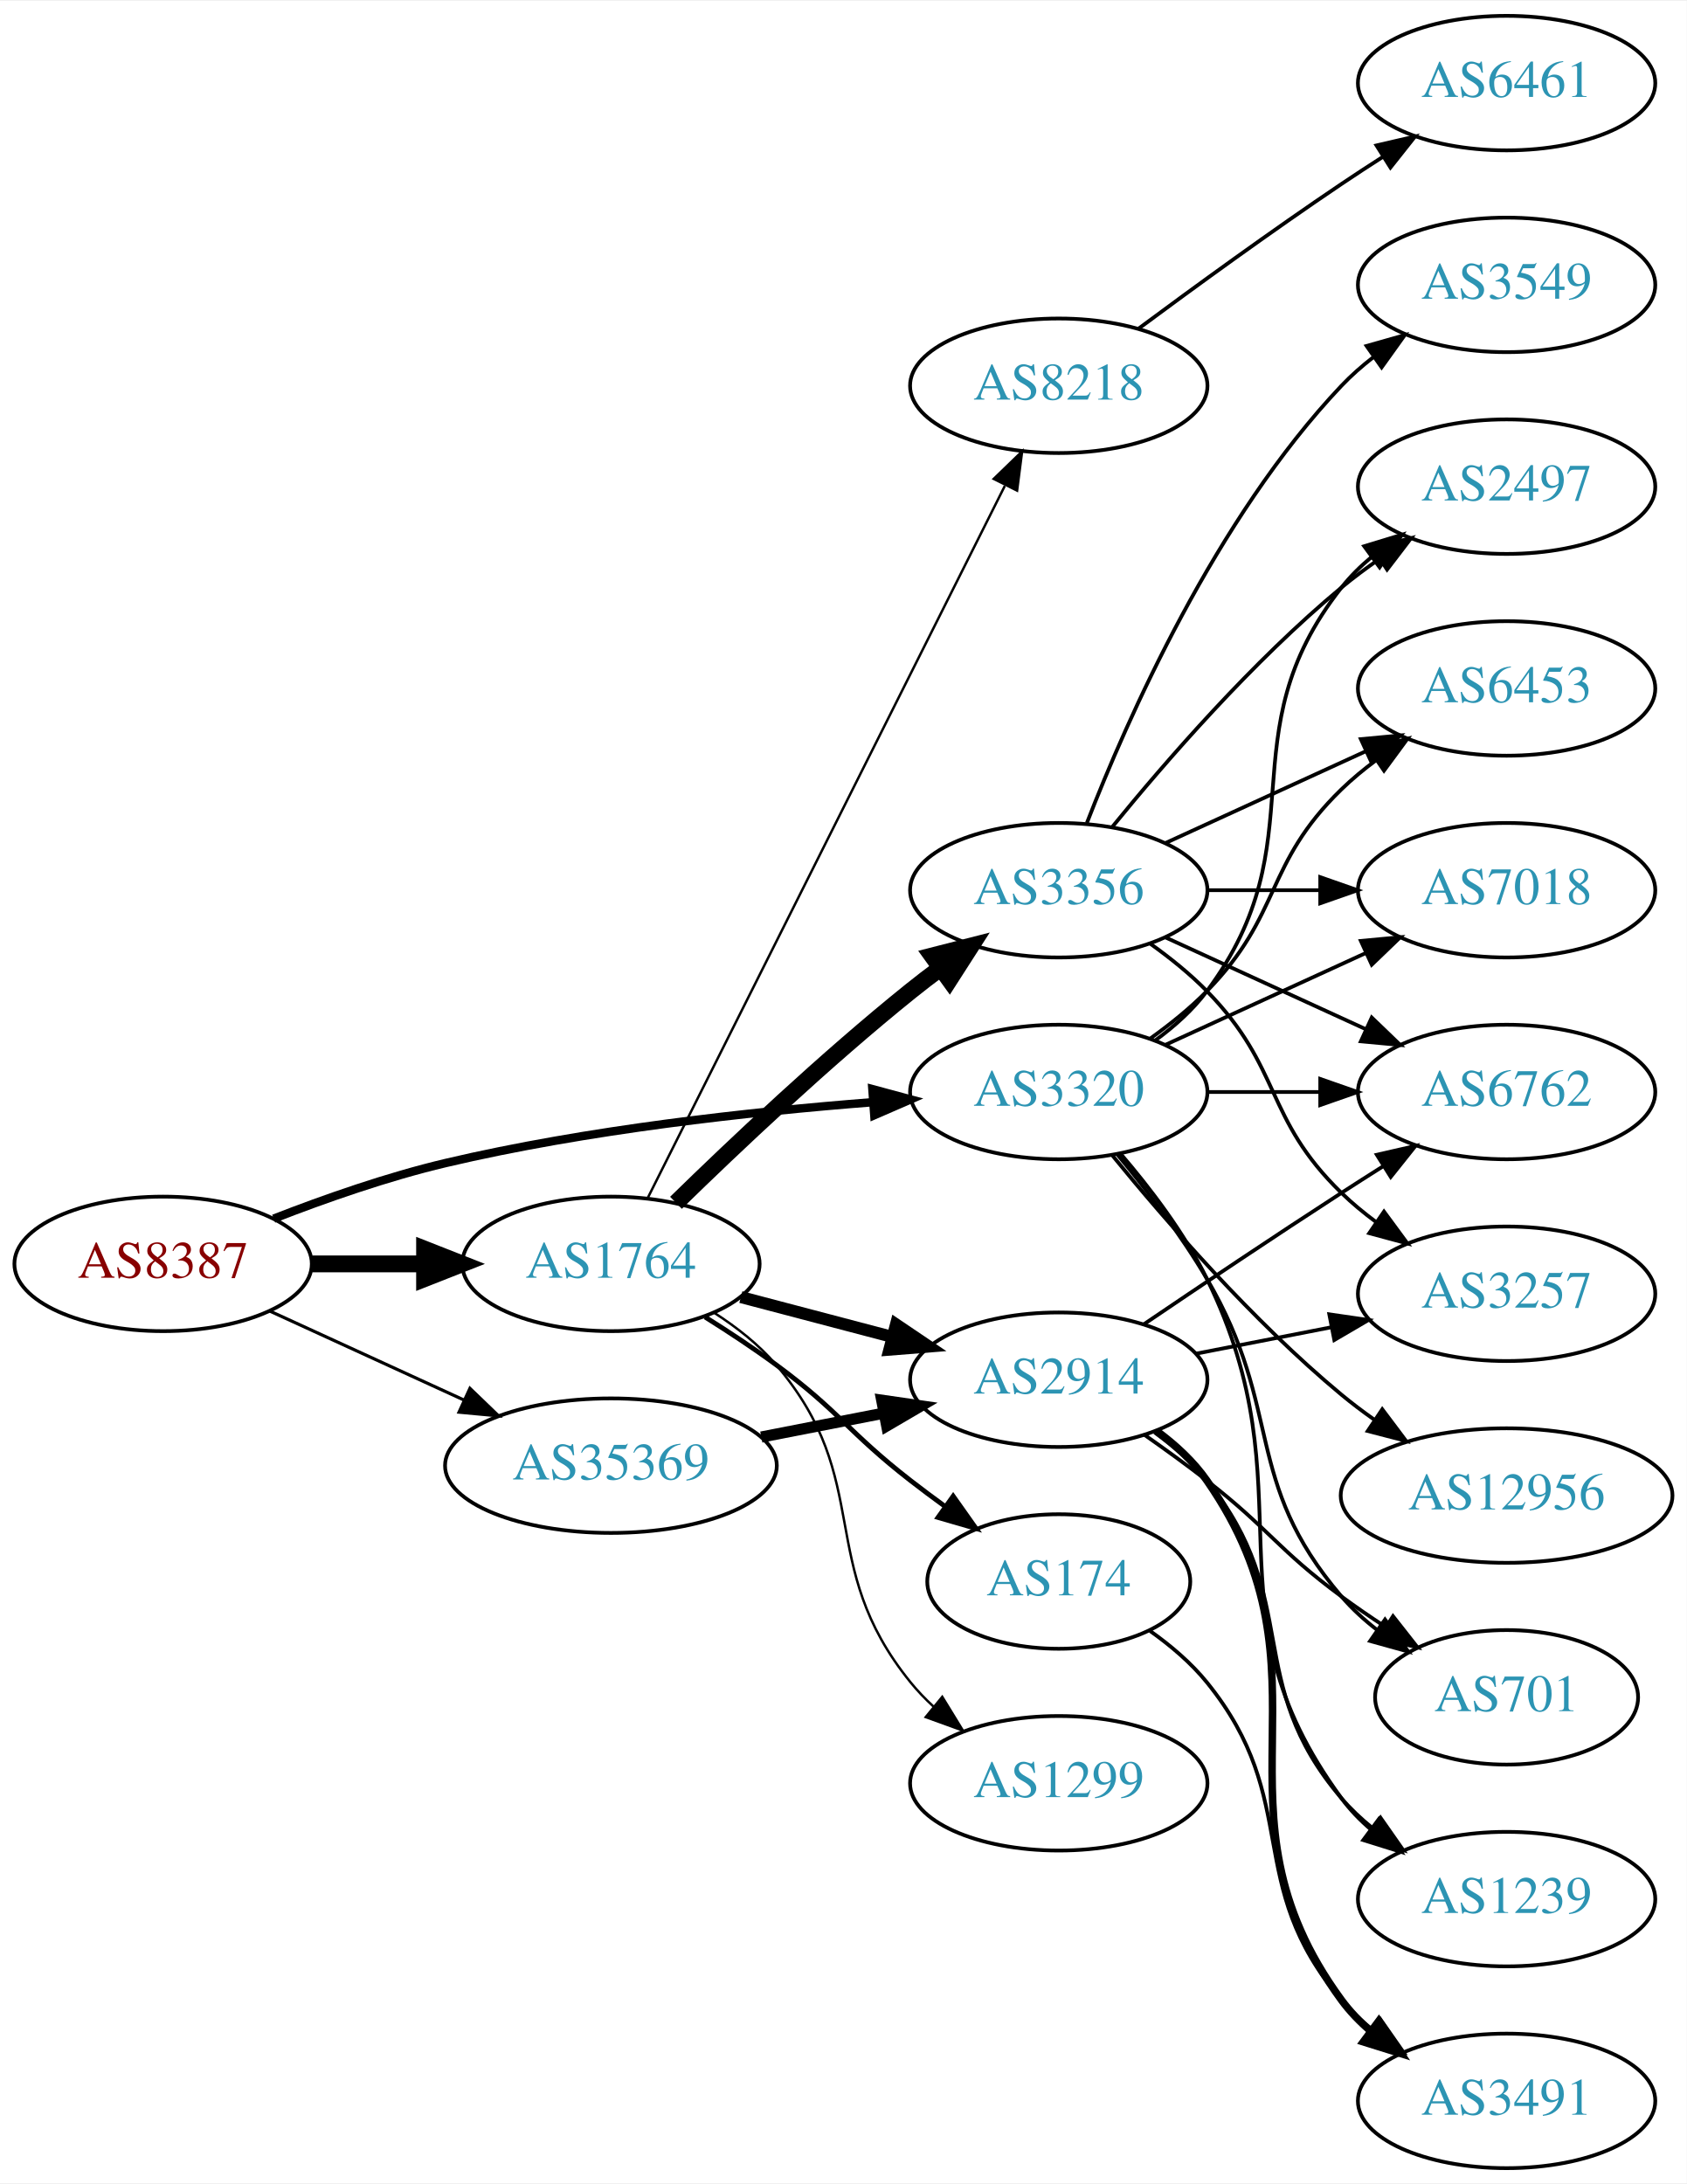
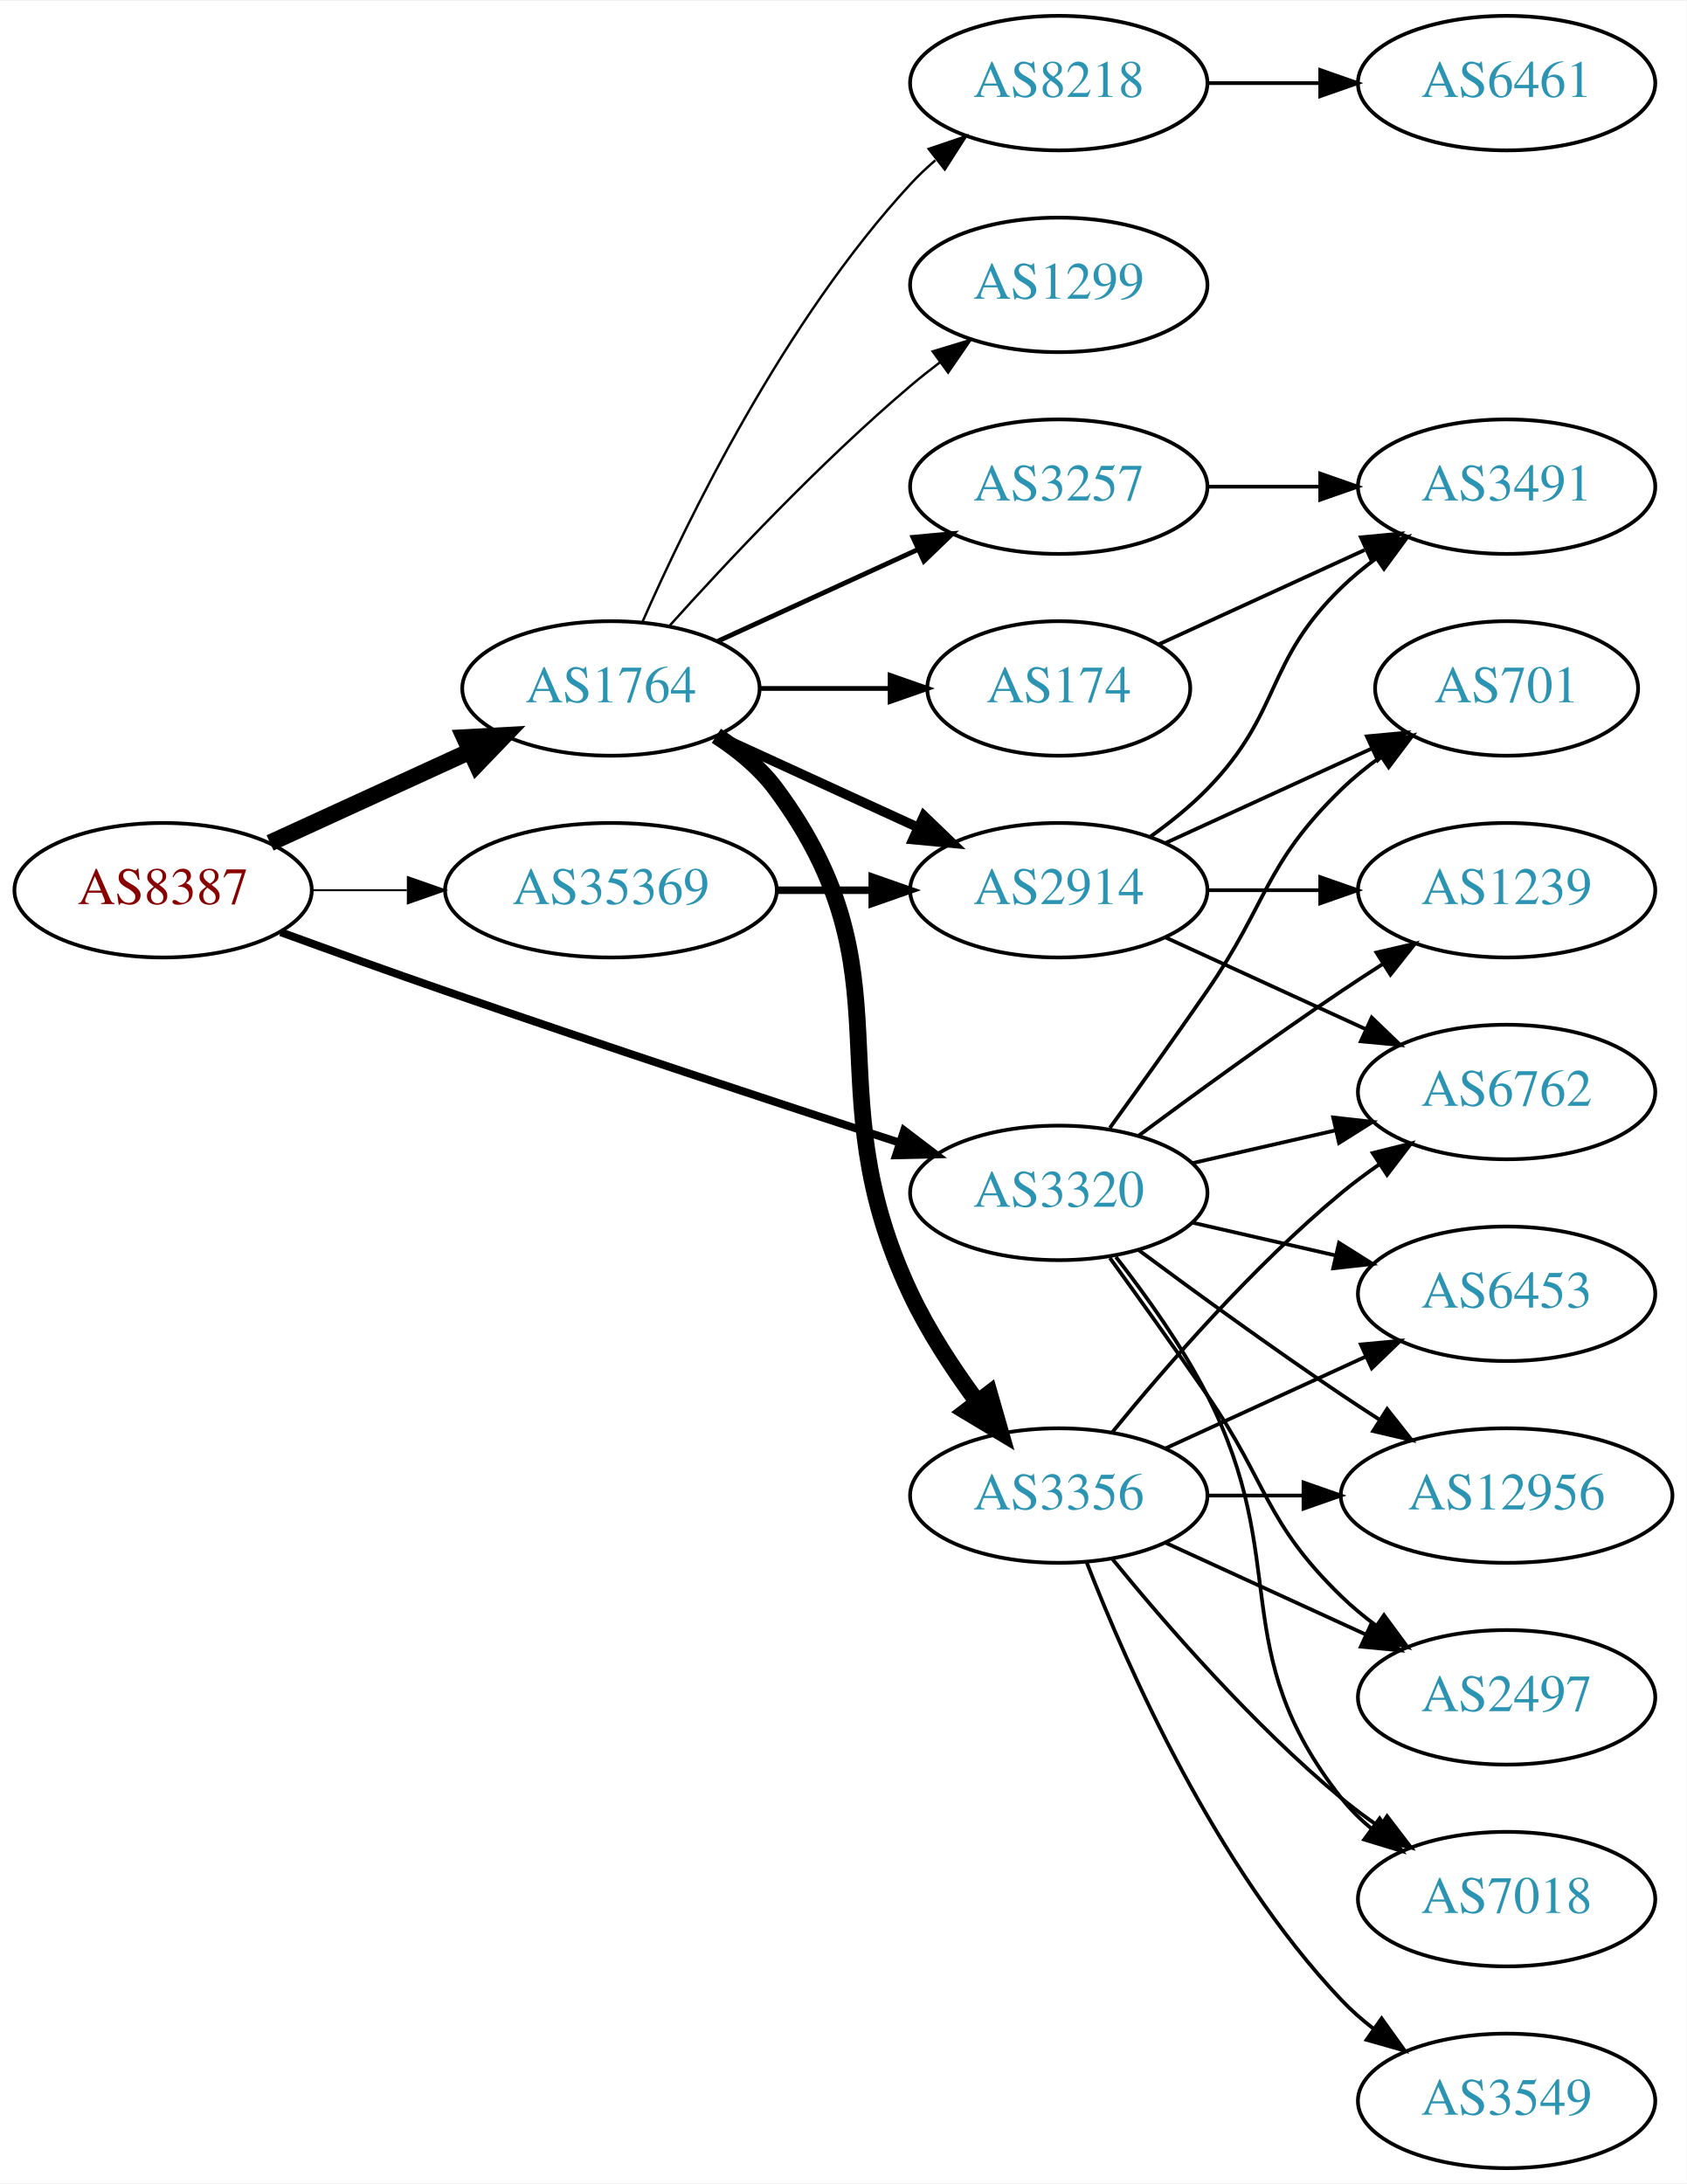
<svg xmlns="http://www.w3.org/2000/svg" xmlns:xlink="http://www.w3.org/1999/xlink" width="451pt" height="584pt" viewBox="0.00 0.00 451.37 584.00">
  <g id="graph0" class="graph" transform="scale(1 1) rotate(0) translate(4 580)">
    <polygon fill="white" stroke="none" points="-4,4 -4,-580 447.37,-580 447.37,4 -4,4" />
    <g id="node1" class="node">
      <g id="a_node1">
        <a xlink:href="/asn/8387" xlink:title="AS8387 ~ Rennweg 97-99 [AT]">
-           <ellipse fill="#ffffff" stroke="black" cx="39.647" cy="-242" rx="39.794" ry="18" />
-           <text text-anchor="middle" x="39.647" y="-238.3" font-family="Times,serif" font-size="14.00" fill="#880000">AS8387</text>
+           <ellipse fill="#ffffff" stroke="black" cx="39.647" cy="-342" rx="39.794" ry="18" />
+           <text text-anchor="middle" x="39.647" y="-338.3" font-family="Times,serif" font-size="14.00" fill="#880000">AS8387</text>
        </a>
      </g>
    </g>
    <g id="node2" class="node">
      <g id="a_node2">
        <a xlink:href="/asn/1764" xlink:title="AS1764 ~ NEXTLAYER-AS [AT]">
-           <ellipse fill="#ffffff" stroke="black" cx="159.489" cy="-242" rx="39.794" ry="18" />
-           <text text-anchor="middle" x="159.489" y="-238.3" font-family="Times,serif" font-size="14.00" fill="#2c94b3">AS1764</text>
+           <ellipse fill="#ffffff" stroke="black" cx="159.489" cy="-396" rx="39.794" ry="18" />
+           <text text-anchor="middle" x="159.489" y="-392.3" font-family="Times,serif" font-size="14.00" fill="#2c94b3">AS1764</text>
        </a>
      </g>
    </g>
    <g id="edge1" class="edge">
-       <path fill="none" stroke="black" stroke-width="4.5" d="M79.559,-242C89.112,-242 99.462,-242 109.425,-242" />
-       <polygon fill="black" stroke="black" stroke-width="4.5" points="109.617,-245.938 119.617,-242 109.617,-238.063 109.617,-245.938" />
+       <path fill="none" stroke="black" stroke-width="4.5" d="M68.275,-354.661C84.232,-361.973 104.503,-371.261 121.786,-379.181" />
+       <polygon fill="black" stroke="black" stroke-width="4.5" points="120.302,-382.832 131.033,-383.419 123.583,-375.673 120.302,-382.832" />
    </g>
    <g id="node3" class="node">
      <g id="a_node3">
        <a xlink:href="/asn/3320" xlink:title="AS3320 ~ DTAG [DE]">
-           <ellipse fill="#ffffff" stroke="black" cx="279.332" cy="-288" rx="39.794" ry="18" />
-           <text text-anchor="middle" x="279.332" y="-284.3" font-family="Times,serif" font-size="14.00" fill="#2c94b3">AS3320</text>
+           <ellipse fill="#ffffff" stroke="black" cx="279.332" cy="-261" rx="39.794" ry="18" />
+           <text text-anchor="middle" x="279.332" y="-257.3" font-family="Times,serif" font-size="14.00" fill="#2c94b3">AS3320</text>
        </a>
      </g>
    </g>
    <g id="edge2" class="edge">
-       <path fill="none" stroke="black" stroke-width="2.25" d="M69.243,-254.102C82.948,-259.444 99.733,-265.332 115.293,-269 153.085,-277.91 196.834,-282.718 229.493,-285.266" />
-       <polygon fill="black" stroke="black" stroke-width="2.25" points="229.455,-288.773 239.685,-286.016 229.969,-281.792 229.455,-288.773" />
+       <path fill="none" stroke="black" stroke-width="2.118" d="M71.087,-330.777C84.597,-325.851 100.708,-320.052 115.293,-315 156.402,-300.76 203.613,-285.211 236.616,-274.471" />
+       <polygon fill="black" stroke="black" stroke-width="2.118" points="237.95,-277.717 246.379,-271.299 235.787,-271.06 237.95,-277.717" />
    </g>
    <g id="node4" class="node">
      <g id="a_node4">
        <a xlink:href="/asn/35369" xlink:title="AS35369 ~ LINZAG-TELEKOM-AS [AT]">
-           <ellipse fill="#ffffff" stroke="black" cx="159.489" cy="-188" rx="44.393" ry="18" />
-           <text text-anchor="middle" x="159.489" y="-184.3" font-family="Times,serif" font-size="14.00" fill="#2c94b3">AS35369</text>
+           <ellipse fill="#ffffff" stroke="black" cx="159.489" cy="-342" rx="44.393" ry="18" />
+           <text text-anchor="middle" x="159.489" y="-338.3" font-family="Times,serif" font-size="14.00" fill="#2c94b3">AS35369</text>
        </a>
      </g>
    </g>
    <g id="edge3" class="edge">
-       <path fill="none" stroke="black" stroke-width="0.844" d="M68.275,-229.339C83.773,-222.238 103.34,-213.272 120.286,-205.506" />
-       <polygon fill="black" stroke="black" stroke-width="0.844" points="121.756,-208.683 129.389,-201.335 118.84,-202.319 121.756,-208.683" />
+       <path fill="none" stroke="black" stroke-width="0.529" d="M79.559,-342C87.662,-342 96.337,-342 104.863,-342" />
+       <polygon fill="black" stroke="black" stroke-width="0.529" points="105.141,-345.5 115.141,-342 105.141,-338.5 105.141,-345.5" />
    </g>
    <g id="node5" class="node">
      <g id="a_node5">
        <a xlink:href="/asn/8218" xlink:title="AS8218 ~ legacy Neotelecoms [FR]">
-           <ellipse fill="#ffffff" stroke="black" cx="279.332" cy="-477" rx="39.794" ry="18" />
-           <text text-anchor="middle" x="279.332" y="-473.3" font-family="Times,serif" font-size="14.00" fill="#2c94b3">AS8218</text>
+           <ellipse fill="#ffffff" stroke="black" cx="279.332" cy="-558" rx="39.794" ry="18" />
+           <text text-anchor="middle" x="279.332" y="-554.3" font-family="Times,serif" font-size="14.00" fill="#2c94b3">AS8218</text>
        </a>
      </g>
    </g>
    <g id="edge4" class="edge">
-       <path fill="none" stroke="black" stroke-width="0.643" d="M169.346,-259.663C189.828,-300.507 240.566,-401.689 264.898,-450.211" />
-       <polygon fill="black" stroke="black" stroke-width="0.643" points="261.921,-452.082 269.532,-459.452 268.178,-448.944 261.921,-452.082" />
+       <path fill="none" stroke="black" stroke-width="0.643" d="M167.905,-413.761C179.973,-441.183 205.944,-494.473 239.685,-531 241.716,-533.198 243.954,-535.319 246.301,-537.34" />
+       <polygon fill="black" stroke="black" stroke-width="0.643" points="244.513,-540.386 254.545,-543.794 248.828,-534.874 244.513,-540.386" />
    </g>
    <g id="node6" class="node">
      <g id="a_node6">
-         <a xlink:href="/asn/3356" xlink:title="AS3356 ~ Level 3 Parent, LLC [US]">
+         <a xlink:href="/asn/2914" xlink:title="AS2914 ~ NTT America, Inc. [US]">
          <ellipse fill="#ffffff" stroke="black" cx="279.332" cy="-342" rx="39.794" ry="18" />
-           <text text-anchor="middle" x="279.332" y="-338.3" font-family="Times,serif" font-size="14.00" fill="#2c94b3">AS3356</text>
+           <text text-anchor="middle" x="279.332" y="-338.3" font-family="Times,serif" font-size="14.00" fill="#2c94b3">AS2914</text>
        </a>
      </g>
    </g>
    <g id="edge5" class="edge">
-       <path fill="none" stroke="black" stroke-width="4.5" d="M176.895,-258.346C192.517,-273.611 216.952,-296.72 239.685,-315 242.236,-317.052 244.934,-319.121 247.67,-321.153" />
-       <polygon fill="black" stroke="black" stroke-width="4.5" points="245.471,-324.422 255.884,-327.08 250.079,-318.036 245.471,-324.422" />
+       <path fill="none" stroke="black" stroke-width="2.571" d="M188.118,-383.339C204.075,-376.027 224.345,-366.739 241.628,-358.819" />
+       <polygon fill="black" stroke="black" stroke-width="2.571" points="243.243,-361.929 250.876,-354.581 240.327,-355.565 243.243,-361.929" />
    </g>
    <g id="node7" class="node">
      <g id="a_node7">
        <a xlink:href="/asn/174" xlink:title="AS174 ~ Cogent Communications [US]">
-           <ellipse fill="#ffffff" stroke="black" cx="279.332" cy="-157" rx="35.194" ry="18" />
-           <text text-anchor="middle" x="279.332" y="-153.3" font-family="Times,serif" font-size="14.00" fill="#2c94b3">AS174</text>
+           <ellipse fill="#ffffff" stroke="black" cx="279.332" cy="-396" rx="35.194" ry="18" />
+           <text text-anchor="middle" x="279.332" y="-392.3" font-family="Times,serif" font-size="14.00" fill="#2c94b3">AS174</text>
        </a>
      </g>
    </g>
    <g id="edge6" class="edge">
-       <path fill="none" stroke="black" stroke-width="1.286" d="M184.684,-227.779C190.996,-223.827 197.703,-219.405 203.685,-215 220.687,-202.479 223.009,-196.952 239.685,-184 242.638,-181.706 245.768,-179.371 248.918,-177.083" />
-       <polygon fill="black" stroke="black" stroke-width="1.286" points="251.075,-179.844 257.193,-171.194 247.016,-174.14 251.075,-179.844" />
+       <path fill="none" stroke="black" stroke-width="1.286" d="M199.402,-396C210.489,-396 222.648,-396 234.03,-396" />
+       <polygon fill="black" stroke="black" stroke-width="1.286" points="234.212,-399.5 244.212,-396 234.212,-392.5 234.212,-399.5" />
    </g>
    <g id="node8" class="node">
      <g id="a_node8">
-         <a xlink:href="/asn/2914" xlink:title="AS2914 ~ NTT America, Inc. [US]">
-           <ellipse fill="#ffffff" stroke="black" cx="279.332" cy="-211" rx="39.794" ry="18" />
-           <text text-anchor="middle" x="279.332" y="-207.3" font-family="Times,serif" font-size="14.00" fill="#2c94b3">AS2914</text>
+         <a xlink:href="/asn/3356" xlink:title="AS3356 ~ Level 3 Parent, LLC [US]">
+           <ellipse fill="#ffffff" stroke="black" cx="279.332" cy="-180" rx="39.794" ry="18" />
+           <text text-anchor="middle" x="279.332" y="-176.3" font-family="Times,serif" font-size="14.00" fill="#2c94b3">AS3356</text>
        </a>
      </g>
    </g>
    <g id="edge7" class="edge">
-       <path fill="none" stroke="black" stroke-width="3.214" d="M194.258,-233.117C206.832,-229.809 221.287,-226.006 234.625,-222.498" />
-       <polygon fill="black" stroke="black" stroke-width="3.214" points="235.777,-225.814 244.558,-219.885 233.996,-219.044 235.777,-225.814" />
+       <path fill="none" stroke="black" stroke-width="4.5" d="M187.705,-383.331C193.685,-379.461 199.481,-374.69 203.685,-369 240.588,-319.059 213.186,-290.159 239.685,-234 244.408,-223.991 251.023,-213.895 257.448,-205.185" />
+       <polygon fill="black" stroke="black" stroke-width="4.5" points="260.77,-207.322 263.731,-196.991 254.521,-202.53 260.77,-207.322" />
    </g>
    <g id="node9" class="node">
      <g id="a_node9">
        <a xlink:href="/asn/1299" xlink:title="AS1299 ~ Telia Carrier [EU]">
-           <ellipse fill="#ffffff" stroke="black" cx="279.332" cy="-103" rx="39.794" ry="18" />
-           <text text-anchor="middle" x="279.332" y="-99.3" font-family="Times,serif" font-size="14.00" fill="#2c94b3">AS1299</text>
+           <ellipse fill="#ffffff" stroke="black" cx="279.332" cy="-504" rx="39.794" ry="18" />
+           <text text-anchor="middle" x="279.332" y="-500.3" font-family="Times,serif" font-size="14.00" fill="#2c94b3">AS1299</text>
        </a>
      </g>
    </g>
    <g id="edge8" class="edge">
-       <path fill="none" stroke="black" stroke-width="0.643" d="M187.155,-228.894C193.152,-225.037 199.093,-220.382 203.685,-215 230.315,-183.791 213.862,-161.88 239.685,-130 241.52,-127.734 243.593,-125.576 245.802,-123.54" />
-       <polygon fill="black" stroke="black" stroke-width="0.643" points="248.153,-126.139 253.688,-117.105 243.727,-120.715 248.153,-126.139" />
-     </g>
-     <g id="node11" class="node">
-       <g id="a_node11">
+       <path fill="none" stroke="black" stroke-width="0.643" d="M175.135,-412.725C190.436,-429.765 215.533,-456.523 239.685,-477 242.182,-479.117 244.843,-481.232 247.554,-483.293" />
+       <polygon fill="black" stroke="black" stroke-width="0.643" points="245.591,-486.194 255.73,-489.266 249.72,-480.541 245.591,-486.194" />
+     </g>
+     <g id="node10" class="node">
+       <g id="a_node10">
+         <a xlink:href="/asn/3257" xlink:title="AS3257 ~ GTT [DE]">
+           <ellipse fill="#ffffff" stroke="black" cx="279.332" cy="-450" rx="39.794" ry="18" />
+           <text text-anchor="middle" x="279.332" y="-446.3" font-family="Times,serif" font-size="14.00" fill="#2c94b3">AS3257</text>
+         </a>
+       </g>
+     </g>
+     <g id="edge9" class="edge">
+       <path fill="none" stroke="black" stroke-width="1.286" d="M188.118,-408.661C204.075,-415.973 224.345,-425.261 241.628,-433.181" />
+       <polygon fill="black" stroke="black" stroke-width="1.286" points="240.327,-436.435 250.876,-437.419 243.243,-430.071 240.327,-436.435" />
+     </g>
+     <g id="node13" class="node">
+       <g id="a_node13">
        <a xlink:href="/asn/2497" xlink:title="AS2497 ~ Internet Initiative Japan Inc. [JP]">
-           <ellipse fill="#ffffff" stroke="black" cx="399.174" cy="-450" rx="39.794" ry="18" />
-           <text text-anchor="middle" x="399.174" y="-446.3" font-family="Times,serif" font-size="14.00" fill="#2c94b3">AS2497</text>
-         </a>
-       </g>
-     </g>
-     <g id="edge25" class="edge">
-       <path fill="none" stroke="black" d="M305.262,-301.882C310.338,-305.611 315.256,-310.016 318.978,-315 349.249,-355.542 323.679,-383.246 354.978,-423 357.303,-425.953 360.047,-428.67 363.006,-431.147" />
-       <polygon fill="black" stroke="black" points="361.065,-434.064 371.203,-437.145 365.199,-428.415 361.065,-434.064" />
+           <ellipse fill="#ffffff" stroke="black" cx="399.174" cy="-126" rx="39.794" ry="18" />
+           <text text-anchor="middle" x="399.174" y="-122.3" font-family="Times,serif" font-size="14.00" fill="#2c94b3">AS2497</text>
+         </a>
+       </g>
+     </g>
+     <g id="edge27" class="edge">
+       <path fill="none" stroke="black" d="M293.011,-243.594C300.626,-233.063 310.459,-219.33 318.978,-207 335.374,-183.269 334.285,-173.094 354.978,-153 357.823,-150.237 360.997,-147.614 364.297,-145.166" />
+       <polygon fill="black" stroke="black" points="366.363,-147.994 372.645,-139.462 362.414,-142.214 366.363,-147.994" />
    </g>
    <g id="node14" class="node">
      <g id="a_node14">
-         <a xlink:href="/asn/6453" xlink:title="AS6453 ~ TATA COMMUNICATIONS (AMERICA) INC [US]">
-           <ellipse fill="#ffffff" stroke="black" cx="399.174" cy="-396" rx="39.794" ry="18" />
-           <text text-anchor="middle" x="399.174" y="-392.3" font-family="Times,serif" font-size="14.00" fill="#2c94b3">AS6453</text>
-         </a>
-       </g>
-     </g>
-     <g id="edge23" class="edge">
-       <path fill="none" stroke="black" d="M303.926,-302.389C309.182,-306.148 314.513,-310.437 318.978,-315 339.151,-335.617 334.285,-348.906 354.978,-369 357.823,-371.763 360.997,-374.386 364.297,-376.834" />
-       <polygon fill="black" stroke="black" points="362.414,-379.786 372.645,-382.538 366.363,-374.006 362.414,-379.786" />
+         <a xlink:href="/asn/7018" xlink:title="AS7018 ~ AT&amp;T Services, Inc. [US]">
+           <ellipse fill="#ffffff" stroke="black" cx="399.174" cy="-72" rx="39.794" ry="18" />
+           <text text-anchor="middle" x="399.174" y="-68.3" font-family="Times,serif" font-size="14.00" fill="#2c94b3">AS7018</text>
+         </a>
+       </g>
+     </g>
+     <g id="edge26" class="edge">
+       <path fill="none" stroke="black" d="M294.628,-243.86C302.614,-233.647 312.276,-220.147 318.978,-207 341.958,-161.923 323.679,-138.754 354.978,-99 357.303,-96.047 360.047,-93.33 363.006,-90.853" />
+       <polygon fill="black" stroke="black" points="365.199,-93.585 371.203,-84.855 361.065,-87.936 365.199,-93.585" />
    </g>
    <g id="node15" class="node">
      <g id="a_node15">
-         <a xlink:href="/asn/7018" xlink:title="AS7018 ~ AT&amp;T Services, Inc. [US]">
-           <ellipse fill="#ffffff" stroke="black" cx="399.174" cy="-342" rx="39.794" ry="18" />
-           <text text-anchor="middle" x="399.174" y="-338.3" font-family="Times,serif" font-size="14.00" fill="#2c94b3">AS7018</text>
-         </a>
-       </g>
-     </g>
-     <g id="edge27" class="edge">
-       <path fill="none" stroke="black" d="M307.96,-300.661C323.917,-307.973 344.188,-317.261 361.471,-325.181" />
-       <polygon fill="black" stroke="black" points="360.169,-328.435 370.718,-329.419 363.085,-322.071 360.169,-328.435" />
+         <a xlink:href="/asn/6453" xlink:title="AS6453 ~ TATA COMMUNICATIONS (AMERICA) INC [US]">
+           <ellipse fill="#ffffff" stroke="black" cx="399.174" cy="-234" rx="39.794" ry="18" />
+           <text text-anchor="middle" x="399.174" y="-230.3" font-family="Times,serif" font-size="14.00" fill="#2c94b3">AS6453</text>
+         </a>
+       </g>
+     </g>
+     <g id="edge25" class="edge">
+       <path fill="none" stroke="black" d="M315.051,-253.045C327.051,-250.296 340.672,-247.175 353.364,-244.267" />
+       <polygon fill="black" stroke="black" points="354.33,-247.636 363.296,-241.991 352.767,-240.813 354.33,-247.636" />
    </g>
    <g id="node16" class="node">
      <g id="a_node16">
+         <a xlink:href="/asn/12956" xlink:title="AS12956 ~ TELXIUS [ES]">
+           <ellipse fill="#ffffff" stroke="black" cx="399.174" cy="-180" rx="44.393" ry="18" />
+           <text text-anchor="middle" x="399.174" y="-176.3" font-family="Times,serif" font-size="14.00" fill="#2c94b3">AS12956</text>
+         </a>
+       </g>
+     </g>
+     <g id="edge29" class="edge">
+       <path fill="none" stroke="black" d="M300.662,-245.723C315.524,-234.696 336.269,-219.593 354.978,-207 358.268,-204.785 361.731,-202.518 365.205,-200.285" />
+       <polygon fill="black" stroke="black" points="367.202,-203.163 373.772,-194.852 363.453,-197.252 367.202,-203.163" />
+     </g>
+     <g id="node17" class="node">
+       <g id="a_node17">
        <a xlink:href="/asn/6762" xlink:title="AS6762 ~ TELECOM ITALIA SPARKLE S.p.A. [IT]">
          <ellipse fill="#ffffff" stroke="black" cx="399.174" cy="-288" rx="39.794" ry="18" />
          <text text-anchor="middle" x="399.174" y="-284.3" font-family="Times,serif" font-size="14.00" fill="#2c94b3">AS6762</text>
        </a>
      </g>
    </g>
    <g id="edge24" class="edge">
-       <path fill="none" stroke="black" d="M319.244,-288C328.798,-288 339.147,-288 349.11,-288" />
-       <polygon fill="black" stroke="black" points="349.302,-291.5 359.302,-288 349.302,-284.5 349.302,-291.5" />
-     </g>
-     <g id="node17" class="node">
-       <g id="a_node17">
-         <a xlink:href="/asn/701" xlink:title="AS701 ~ UUNET [US]">
-           <ellipse fill="#ffffff" stroke="black" cx="399.174" cy="-126" rx="35.194" ry="18" />
-           <text text-anchor="middle" x="399.174" y="-122.3" font-family="Times,serif" font-size="14.00" fill="#2c94b3">AS701</text>
-         </a>
-       </g>
-     </g>
-     <g id="edge28" class="edge">
-       <path fill="none" stroke="black" d="M295.081,-271.195C302.827,-261.841 312.109,-249.743 318.978,-238 339.694,-202.588 328.348,-184.209 354.978,-153 357.755,-149.746 361.025,-146.757 364.502,-144.05" />
-       <polygon fill="black" stroke="black" points="366.638,-146.828 372.858,-138.252 362.647,-141.077 366.638,-146.828" />
+       <path fill="none" stroke="black" d="M315.051,-268.955C327.051,-271.704 340.672,-274.825 353.364,-277.733" />
+       <polygon fill="black" stroke="black" points="352.767,-281.187 363.296,-280.009 354.33,-274.364 352.767,-281.187" />
+     </g>
+     <g id="node18" class="node">
+       <g id="a_node18">
+         <a xlink:href="/asn/1239" xlink:title="AS1239 ~ Sprint [US]">
+           <ellipse fill="#ffffff" stroke="black" cx="399.174" cy="-342" rx="39.794" ry="18" />
+           <text text-anchor="middle" x="399.174" y="-338.3" font-family="Times,serif" font-size="14.00" fill="#2c94b3">AS1239</text>
+         </a>
+       </g>
+     </g>
+     <g id="edge23" class="edge">
+       <path fill="none" stroke="black" d="M300.662,-276.277C315.524,-287.304 336.269,-302.407 354.978,-315 358.527,-317.389 362.277,-319.839 366.026,-322.242" />
+       <polygon fill="black" stroke="black" points="364.352,-325.325 374.674,-327.712 368.094,-319.409 364.352,-325.325" />
    </g>
    <g id="node19" class="node">
      <g id="a_node19">
-         <a xlink:href="/asn/1239" xlink:title="AS1239 ~ Sprint [US]">
-           <ellipse fill="#ffffff" stroke="black" cx="399.174" cy="-72" rx="39.794" ry="18" />
-           <text text-anchor="middle" x="399.174" y="-68.3" font-family="Times,serif" font-size="14.00" fill="#2c94b3">AS1239</text>
-         </a>
-       </g>
-     </g>
-     <g id="edge22" class="edge">
-       <path fill="none" stroke="black" d="M295.785,-271.572C303.736,-262.329 312.991,-250.216 318.978,-238 347.064,-180.697 317.237,-150.46 354.978,-99 357.201,-95.969 359.876,-93.201 362.793,-90.69" />
-       <polygon fill="black" stroke="black" points="364.988,-93.42 370.93,-84.648 360.815,-87.8 364.988,-93.42" />
-     </g>
-     <g id="node20" class="node">
-       <g id="a_node20">
-         <a xlink:href="/asn/12956" xlink:title="AS12956 ~ TELXIUS [ES]">
-           <ellipse fill="#ffffff" stroke="black" cx="399.174" cy="-180" rx="44.393" ry="18" />
-           <text text-anchor="middle" x="399.174" y="-176.3" font-family="Times,serif" font-size="14.00" fill="#2c94b3">AS12956</text>
-         </a>
-       </g>
-     </g>
-     <g id="edge26" class="edge">
-       <path fill="none" stroke="black" d="M293.751,-270.935C307.865,-253.625 331.28,-226.655 354.978,-207 357.716,-204.729 360.659,-202.506 363.677,-200.37" />
-       <polygon fill="black" stroke="black" points="365.903,-203.092 372.266,-194.621 362.009,-197.275 365.903,-203.092" />
-     </g>
-     <g id="edge29" class="edge">
-       <path fill="none" stroke="black" stroke-width="3" d="M199.729,-195.659C210.181,-197.699 221.567,-199.921 232.345,-202.025" />
-       <polygon fill="black" stroke="black" stroke-width="3" points="231.957,-205.515 242.442,-203.995 233.298,-198.644 231.957,-205.515" />
-     </g>
-     <g id="node10" class="node">
-       <g id="a_node10">
+         <a xlink:href="/asn/701" xlink:title="AS701 ~ UUNET [US]">
+           <ellipse fill="#ffffff" stroke="black" cx="399.174" cy="-396" rx="35.194" ry="18" />
+           <text text-anchor="middle" x="399.174" y="-392.3" font-family="Times,serif" font-size="14.00" fill="#2c94b3">AS701</text>
+         </a>
+       </g>
+     </g>
+     <g id="edge28" class="edge">
+       <path fill="none" stroke="black" d="M293.011,-278.406C300.626,-288.937 310.459,-302.67 318.978,-315 335.374,-338.731 334.285,-348.906 354.978,-369 358.206,-372.134 361.857,-375.089 365.635,-377.812" />
+       <polygon fill="black" stroke="black" points="363.732,-380.75 373.995,-383.383 367.614,-374.925 363.732,-380.75" />
+     </g>
+     <g id="edge30" class="edge">
+       <path fill="none" stroke="black" stroke-width="2" d="M203.7,-342C212.013,-342 220.775,-342 229.258,-342" />
+       <polygon fill="black" stroke="black" stroke-width="2" points="229.416,-345.5 239.416,-342 229.416,-338.5 229.416,-345.5" />
+     </g>
+     <g id="node11" class="node">
+       <g id="a_node11">
        <a xlink:href="/asn/6461" xlink:title="AS6461 ~ Zayo Bandwidth [US]">
          <ellipse fill="#ffffff" stroke="black" cx="399.174" cy="-558" rx="39.794" ry="18" />
          <text text-anchor="middle" x="399.174" y="-554.3" font-family="Times,serif" font-size="14.00" fill="#2c94b3">AS6461</text>
        </a>
      </g>
    </g>
-     <g id="edge9" class="edge">
-       <path fill="none" stroke="black" d="M300.662,-492.277C315.524,-503.304 336.269,-518.407 354.978,-531 358.527,-533.389 362.277,-535.839 366.026,-538.242" />
-       <polygon fill="black" stroke="black" points="364.352,-541.325 374.674,-543.712 368.094,-535.409 364.352,-541.325" />
-     </g>
    <g id="edge10" class="edge">
-       <path fill="none" stroke="black" d="M293.751,-359.065C307.865,-376.375 331.28,-403.345 354.978,-423 358.194,-425.668 361.695,-428.27 365.265,-430.741" />
-       <polygon fill="black" stroke="black" points="363.343,-433.666 373.622,-436.236 367.189,-427.817 363.343,-433.666" />
+       <path fill="none" stroke="black" d="M319.244,-558C328.798,-558 339.147,-558 349.11,-558" />
+       <polygon fill="black" stroke="black" points="349.302,-561.5 359.302,-558 349.302,-554.5 349.302,-561.5" />
+     </g>
+     <g id="edge19" class="edge">
+       <path fill="none" stroke="black" d="M307.96,-329.339C323.917,-322.027 344.188,-312.739 361.471,-304.819" />
+       <polygon fill="black" stroke="black" points="363.085,-307.929 370.718,-300.581 360.169,-301.565 363.085,-307.929" />
+     </g>
+     <g id="edge17" class="edge">
+       <path fill="none" stroke="black" d="M319.244,-342C328.798,-342 339.147,-342 349.11,-342" />
+       <polygon fill="black" stroke="black" points="349.302,-345.5 359.302,-342 349.302,-338.5 349.302,-345.5" />
+     </g>
+     <g id="edge18" class="edge">
+       <path fill="none" stroke="black" d="M307.96,-354.661C324.377,-362.183 345.358,-371.798 362.955,-379.861" />
+       <polygon fill="black" stroke="black" points="361.783,-383.174 372.332,-384.158 364.7,-376.811 361.783,-383.174" />
+     </g>
+     <g id="node20" class="node">
+       <g id="a_node20">
+         <a xlink:href="/asn/3491" xlink:title="AS3491 ~ PCCW Global, Inc. [US]">
+           <ellipse fill="#ffffff" stroke="black" cx="399.174" cy="-450" rx="39.794" ry="18" />
+           <text text-anchor="middle" x="399.174" y="-446.3" font-family="Times,serif" font-size="14.00" fill="#2c94b3">AS3491</text>
+         </a>
+       </g>
+     </g>
+     <g id="edge20" class="edge">
+       <path fill="none" stroke="black" d="M303.926,-356.389C309.182,-360.148 314.513,-364.437 318.978,-369 339.151,-389.617 334.285,-402.906 354.978,-423 357.823,-425.763 360.997,-428.386 364.297,-430.834" />
+       <polygon fill="black" stroke="black" points="362.414,-433.786 372.645,-436.538 366.363,-428.006 362.414,-433.786" />
+     </g>
+     <g id="edge21" class="edge">
+       <path fill="none" stroke="black" d="M306.193,-407.851C322.313,-415.238 343.316,-424.862 361.181,-433.048" />
+       <polygon fill="black" stroke="black" points="360.183,-436.441 370.732,-437.425 363.099,-430.077 360.183,-436.441" />
    </g>
    <g id="node12" class="node">
      <g id="a_node12">
        <a xlink:href="/asn/3549" xlink:title="AS3549 ~ Level 3 Parent, LLC [US]">
-           <ellipse fill="#ffffff" stroke="black" cx="399.174" cy="-504" rx="39.794" ry="18" />
-           <text text-anchor="middle" x="399.174" y="-500.3" font-family="Times,serif" font-size="14.00" fill="#2c94b3">AS3549</text>
+           <ellipse fill="#ffffff" stroke="black" cx="399.174" cy="-18" rx="39.794" ry="18" />
+           <text text-anchor="middle" x="399.174" y="-14.3" font-family="Times,serif" font-size="14.00" fill="#2c94b3">AS3549</text>
        </a>
      </g>
    </g>
    <g id="edge11" class="edge">
-       <path fill="none" stroke="black" d="M286.855,-359.994C297.605,-387.728 321.262,-441.429 354.978,-477 357.564,-479.728 360.481,-482.294 363.55,-484.677" />
-       <polygon fill="black" stroke="black" points="361.704,-487.658 371.898,-490.543 365.728,-481.93 361.704,-487.658" />
-     </g>
-     <g id="node13" class="node">
-       <g id="a_node13">
-         <a xlink:href="/asn/3257" xlink:title="AS3257 ~ GTT [DE]">
-           <ellipse fill="#ffffff" stroke="black" cx="399.174" cy="-234" rx="39.794" ry="18" />
-           <text text-anchor="middle" x="399.174" y="-230.3" font-family="Times,serif" font-size="14.00" fill="#2c94b3">AS3257</text>
-         </a>
-       </g>
+       <path fill="none" stroke="black" d="M286.855,-162.006C297.605,-134.272 321.262,-80.571 354.978,-45 357.564,-42.272 360.481,-39.706 363.55,-37.323" />
+       <polygon fill="black" stroke="black" points="365.728,-40.069 371.898,-31.457 361.704,-34.342 365.728,-40.069" />
    </g>
    <g id="edge12" class="edge">
-       <path fill="none" stroke="black" d="M303.926,-327.611C309.182,-323.852 314.513,-319.563 318.978,-315 339.151,-294.383 334.285,-281.094 354.978,-261 357.823,-258.237 360.997,-255.614 364.297,-253.166" />
-       <polygon fill="black" stroke="black" points="366.363,-255.994 372.645,-247.462 362.414,-250.214 366.363,-255.994" />
+       <path fill="none" stroke="black" d="M307.96,-167.339C323.917,-160.027 344.188,-150.739 361.471,-142.819" />
+       <polygon fill="black" stroke="black" points="363.085,-145.929 370.718,-138.581 360.169,-139.565 363.085,-145.929" />
    </g>
    <g id="edge13" class="edge">
-       <path fill="none" stroke="black" d="M307.96,-354.661C323.917,-361.973 344.188,-371.261 361.471,-379.181" />
-       <polygon fill="black" stroke="black" points="360.169,-382.435 370.718,-383.419 363.085,-376.071 360.169,-382.435" />
+       <path fill="none" stroke="black" d="M293.751,-162.935C307.865,-145.625 331.28,-118.655 354.978,-99 358.194,-96.332 361.695,-93.73 365.265,-91.259" />
+       <polygon fill="black" stroke="black" points="367.189,-94.183 373.622,-85.764 363.343,-88.334 367.189,-94.183" />
    </g>
    <g id="edge14" class="edge">
-       <path fill="none" stroke="black" d="M319.244,-342C328.798,-342 339.147,-342 349.11,-342" />
-       <polygon fill="black" stroke="black" points="349.302,-345.5 359.302,-342 349.302,-338.5 349.302,-345.5" />
+       <path fill="none" stroke="black" d="M307.96,-192.661C323.917,-199.973 344.188,-209.261 361.471,-217.181" />
+       <polygon fill="black" stroke="black" points="360.169,-220.435 370.718,-221.419 363.085,-214.071 360.169,-220.435" />
    </g>
    <g id="edge15" class="edge">
-       <path fill="none" stroke="black" d="M307.96,-329.339C323.917,-322.027 344.188,-312.739 361.471,-304.819" />
-       <polygon fill="black" stroke="black" points="363.085,-307.929 370.718,-300.581 360.169,-301.565 363.085,-307.929" />
-     </g>
-     <g id="node18" class="node">
-       <g id="a_node18">
-         <a xlink:href="/asn/3491" xlink:title="AS3491 ~ PCCW Global, Inc. [US]">
-           <ellipse fill="#ffffff" stroke="black" cx="399.174" cy="-18" rx="39.794" ry="18" />
-           <text text-anchor="middle" x="399.174" y="-14.3" font-family="Times,serif" font-size="14.00" fill="#2c94b3">AS3491</text>
-         </a>
-       </g>
-     </g>
-     <g id="edge21" class="edge">
-       <path fill="none" stroke="black" d="M303.768,-143.764C309.271,-139.86 314.754,-135.215 318.978,-130 344.801,-98.12 328.348,-76.209 354.978,-45 357.418,-42.141 360.238,-39.487 363.245,-37.049" />
-       <polygon fill="black" stroke="black" points="365.433,-39.786 371.509,-31.106 361.346,-34.103 365.433,-39.786" />
-     </g>
-     <g id="edge20" class="edge">
-       <path fill="none" stroke="black" d="M316.008,-217.963C327.44,-220.194 340.261,-222.697 352.315,-225.049" />
-       <polygon fill="black" stroke="black" points="351.727,-228.501 362.212,-226.981 353.068,-221.63 351.727,-228.501" />
+       <path fill="none" stroke="black" d="M319.244,-180C327.347,-180 336.022,-180 344.548,-180" />
+       <polygon fill="black" stroke="black" points="344.826,-183.5 354.826,-180 344.826,-176.5 344.826,-183.5" />
    </g>
    <g id="edge16" class="edge">
-       <path fill="none" stroke="black" d="M302.096,-225.841C316.921,-235.886 337.038,-249.389 354.978,-261 358.57,-263.325 362.346,-265.735 366.11,-268.115" />
-       <polygon fill="black" stroke="black" points="364.445,-271.203 374.774,-273.561 368.17,-265.276 364.445,-271.203" />
-     </g>
-     <g id="edge17" class="edge">
-       <path fill="none" stroke="black" d="M302.277,-196.242C307.808,-192.367 313.678,-188.117 318.978,-184 335.654,-171.048 337.976,-165.521 354.978,-153 358.683,-150.271 362.667,-147.536 366.662,-144.911" />
-       <polygon fill="black" stroke="black" points="368.779,-147.712 375.325,-139.381 365.013,-141.811 368.779,-147.712" />
-     </g>
-     <g id="edge18" class="edge">
-       <path fill="none" stroke="black" stroke-width="2" d="M305.518,-197.303C310.581,-193.563 315.429,-189.108 318.978,-184 355.39,-131.591 317.237,-96.46 354.978,-45 357.201,-41.969 359.876,-39.2 362.793,-36.69" />
-       <polygon fill="black" stroke="black" stroke-width="2" points="364.988,-39.42 370.93,-30.648 360.815,-33.8 364.988,-39.42" />
-     </g>
-     <g id="edge19" class="edge">
-       <path fill="none" stroke="black" d="M304.975,-196.895C310.066,-193.177 315.063,-188.834 318.978,-184 344.801,-152.12 328.348,-130.209 354.978,-99 357.418,-96.141 360.238,-93.487 363.245,-91.049" />
-       <polygon fill="black" stroke="black" points="365.433,-93.786 371.509,-85.106 361.346,-88.103 365.433,-93.786" />
+       <path fill="none" stroke="black" d="M293.751,-197.065C307.865,-214.375 331.28,-241.345 354.978,-261 358.194,-263.668 361.695,-266.27 365.265,-268.741" />
+       <polygon fill="black" stroke="black" points="363.343,-271.666 373.622,-274.236 367.189,-265.817 363.343,-271.666" />
+     </g>
+     <g id="edge22" class="edge">
+       <path fill="none" stroke="black" d="M319.244,-450C328.798,-450 339.147,-450 349.11,-450" />
+       <polygon fill="black" stroke="black" points="349.302,-453.5 359.302,-450 349.302,-446.5 349.302,-453.5" />
    </g>
  </g>
</svg>
